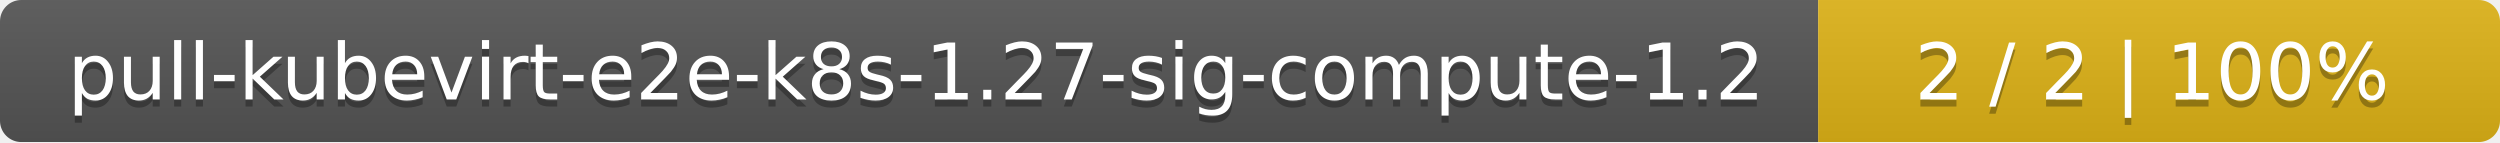
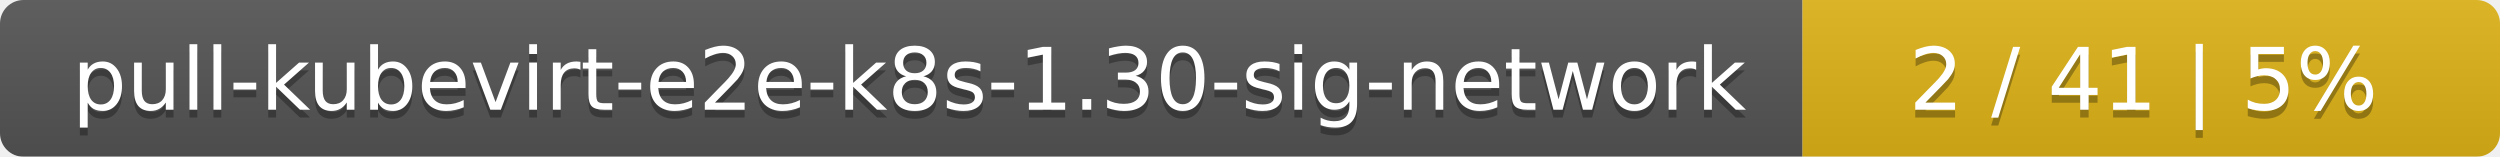
- <svg xmlns="http://www.w3.org/2000/svg" width="352" height="20">
+ <svg xmlns="http://www.w3.org/2000/svg" width="319" height="20">
  <linearGradient id="smooth" x2="0" y2="100%">
    <stop offset="0" stop-color="#bbb" stop-opacity=".1" />
    <stop offset="1" stop-opacity=".1" />
  </linearGradient>
  <mask id="round">
-     <rect width="352" height="20" rx="3" fill="#fff" />
+     <rect width="319" height="20" rx="3" fill="#fff" />
  </mask>
  <g mask="url(#round)">
-     <rect width="256" height="20" fill="#555" />
-     <rect x="256" width="96" height="20" fill="#dfb317" />
-     <rect width="352" height="20" fill="url(#smooth)" />
+     <rect width="230" height="20" fill="#555" />
+     <rect x="230" width="89" height="20" fill="#dfb317" />
+     <rect width="319" height="20" fill="url(#smooth)" />
  </g>
  <g fill="#fff" text-anchor="middle" font-family="DejaVu Sans,Verdana,Geneva,sans-serif" font-size="11">
-     <text x="129" y="15" fill="#010101" fill-opacity=".3">pull-kubevirt-e2e-k8s-1.27-sig-compute-1.2</text>
-     <text x="129" y="14">pull-kubevirt-e2e-k8s-1.27-sig-compute-1.2</text>
-     <text x="303" y="15" fill="#010101" fill-opacity=".3">2 / 2    |    100%</text>
-     <text x="303" y="14">2 / 2    |    100%</text>
+     <text x="116" y="15" fill="#010101" fill-opacity=".3">pull-kubevirt-e2e-k8s-1.30-sig-network</text>
+     <text x="116" y="14">pull-kubevirt-e2e-k8s-1.30-sig-network</text>
+     <text x="273.5" y="15" fill="#010101" fill-opacity=".3">2 / 41    |    5%</text>
+     <text x="273.5" y="14">2 / 41    |    5%</text>
  </g>
</svg>
